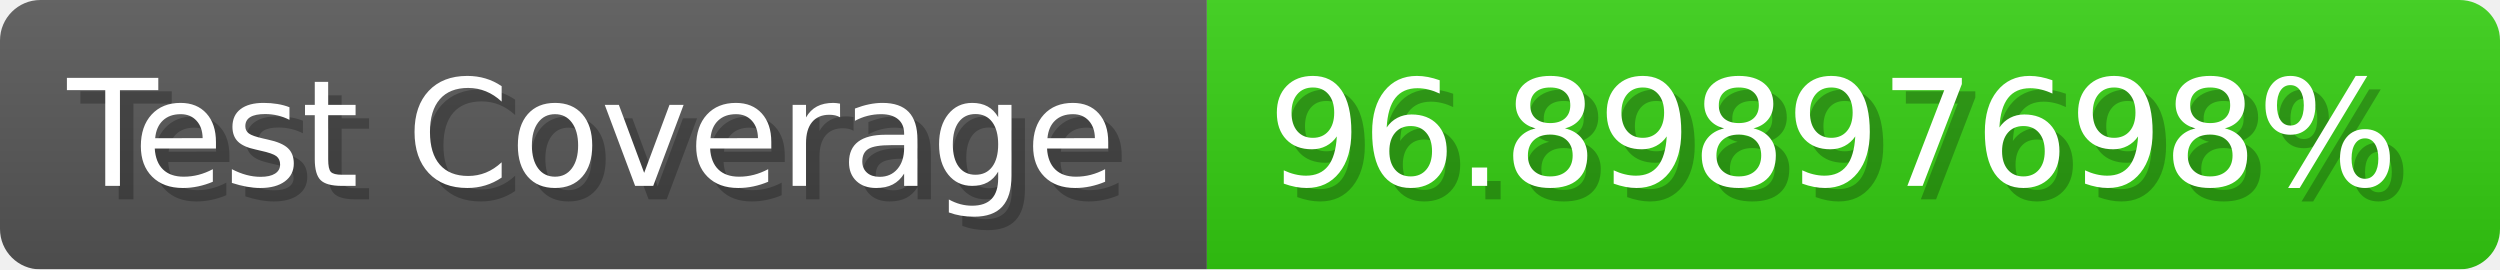
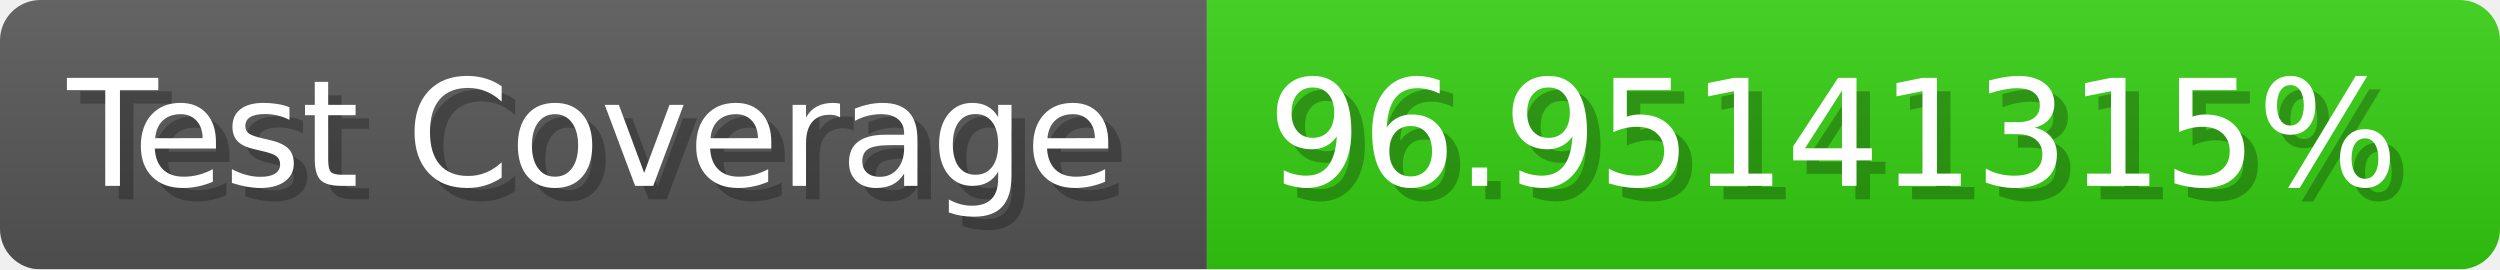
- <svg xmlns="http://www.w3.org/2000/svg" width="185.6" height="20" viewBox="0 0 1856 200" role="img" aria-label="Test Coverage: 96.89897698%">
+ <svg xmlns="http://www.w3.org/2000/svg" width="185.6" height="20" viewBox="0 0 1856 200" role="img" aria-label="Test Coverage: 96.95141315%">
  <linearGradient id="a" x2="0" y2="100%">
    <stop offset="0" stop-opacity=".1" stop-color="#EEE" />
    <stop offset="1" stop-opacity=".1" />
  </linearGradient>
  <mask id="m">
    <rect width="1856" height="200" rx="30" fill="#FFF" />
  </mask>
  <g mask="url(#m)">
    <rect width="896" height="200" fill="#555" />
    <rect width="960" height="200" fill="#3C1" x="896" />
    <rect width="1856" height="200" fill="url(#a)" />
  </g>
  <g aria-hidden="true" fill="#fff" text-anchor="start" font-family="Verdana,DejaVu Sans,sans-serif" font-size="110">
    <text x="60" y="148" textLength="796" fill="#000" opacity="0.25">Test Coverage</text>
    <text x="50" y="138" textLength="796">Test Coverage</text>
-     <text x="951" y="148" textLength="860" fill="#000" opacity="0.25">96.89897698%</text>
-     <text x="941" y="138" textLength="860">96.89897698%</text>
+     <text x="951" y="148" textLength="860" fill="#000" opacity="0.25">96.95141315%</text>
+     <text x="941" y="138" textLength="860">96.95141315%</text>
  </g>
</svg>
